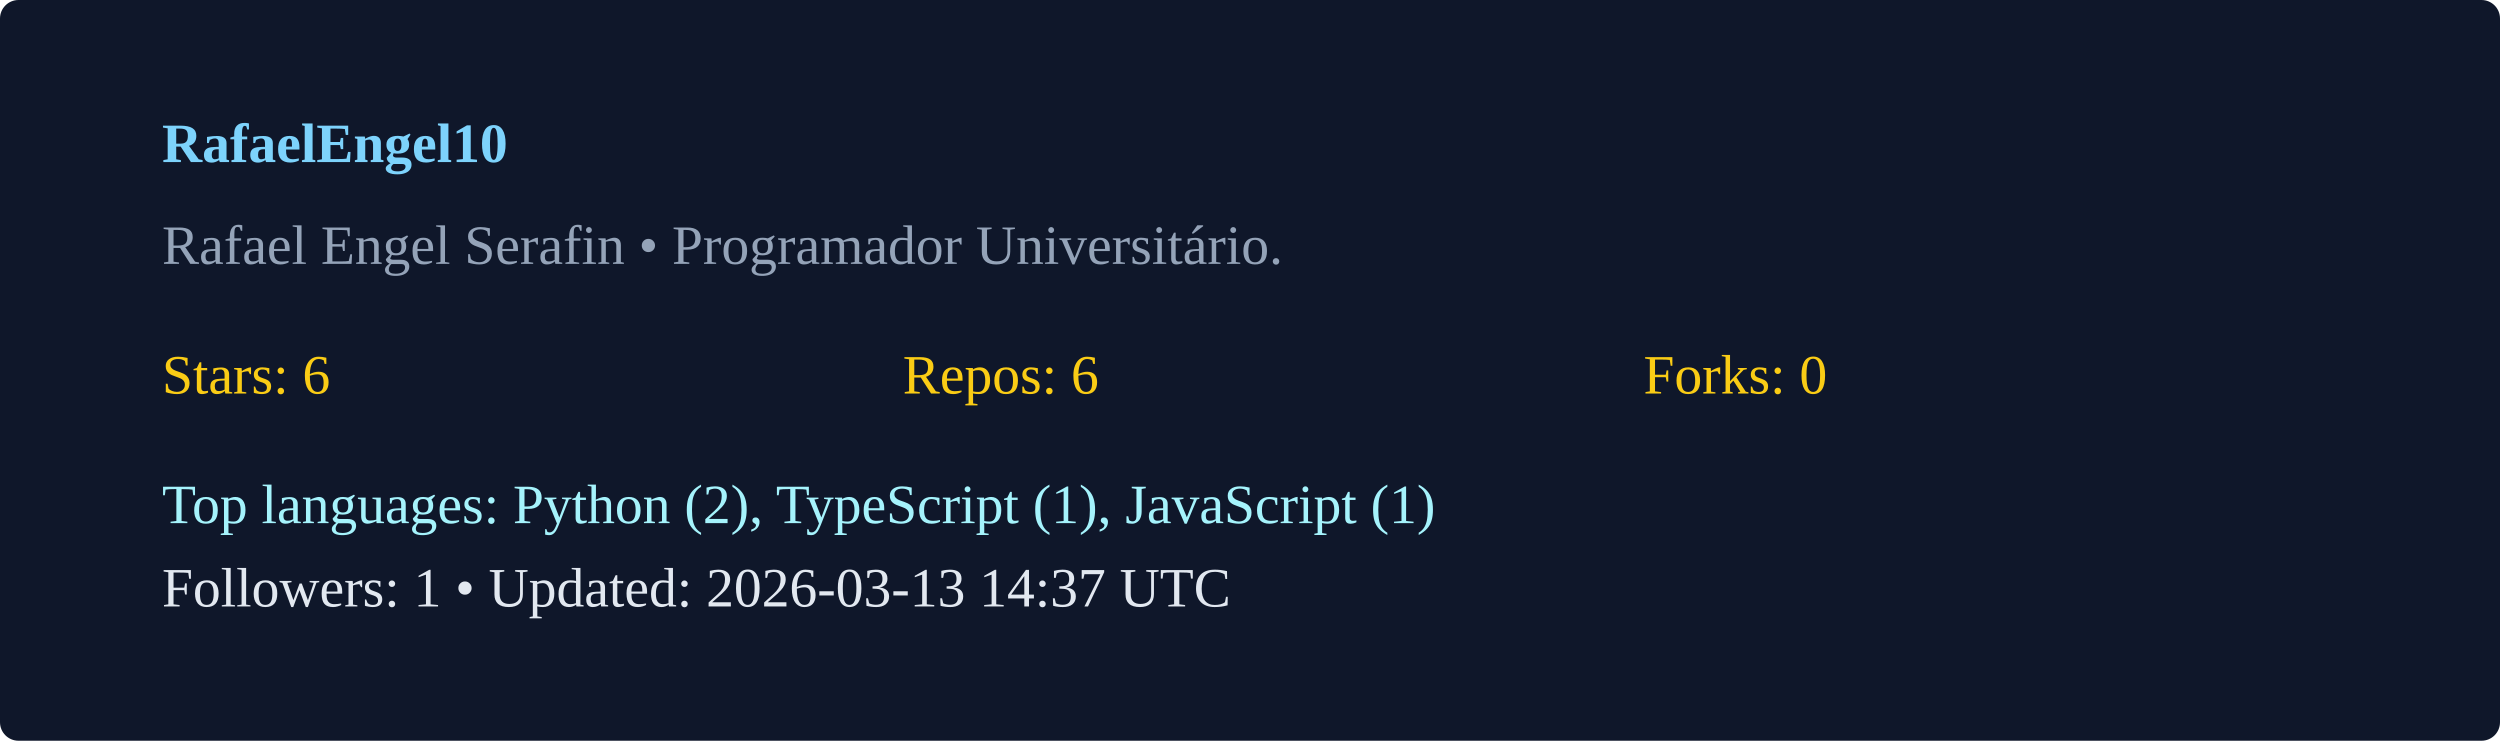
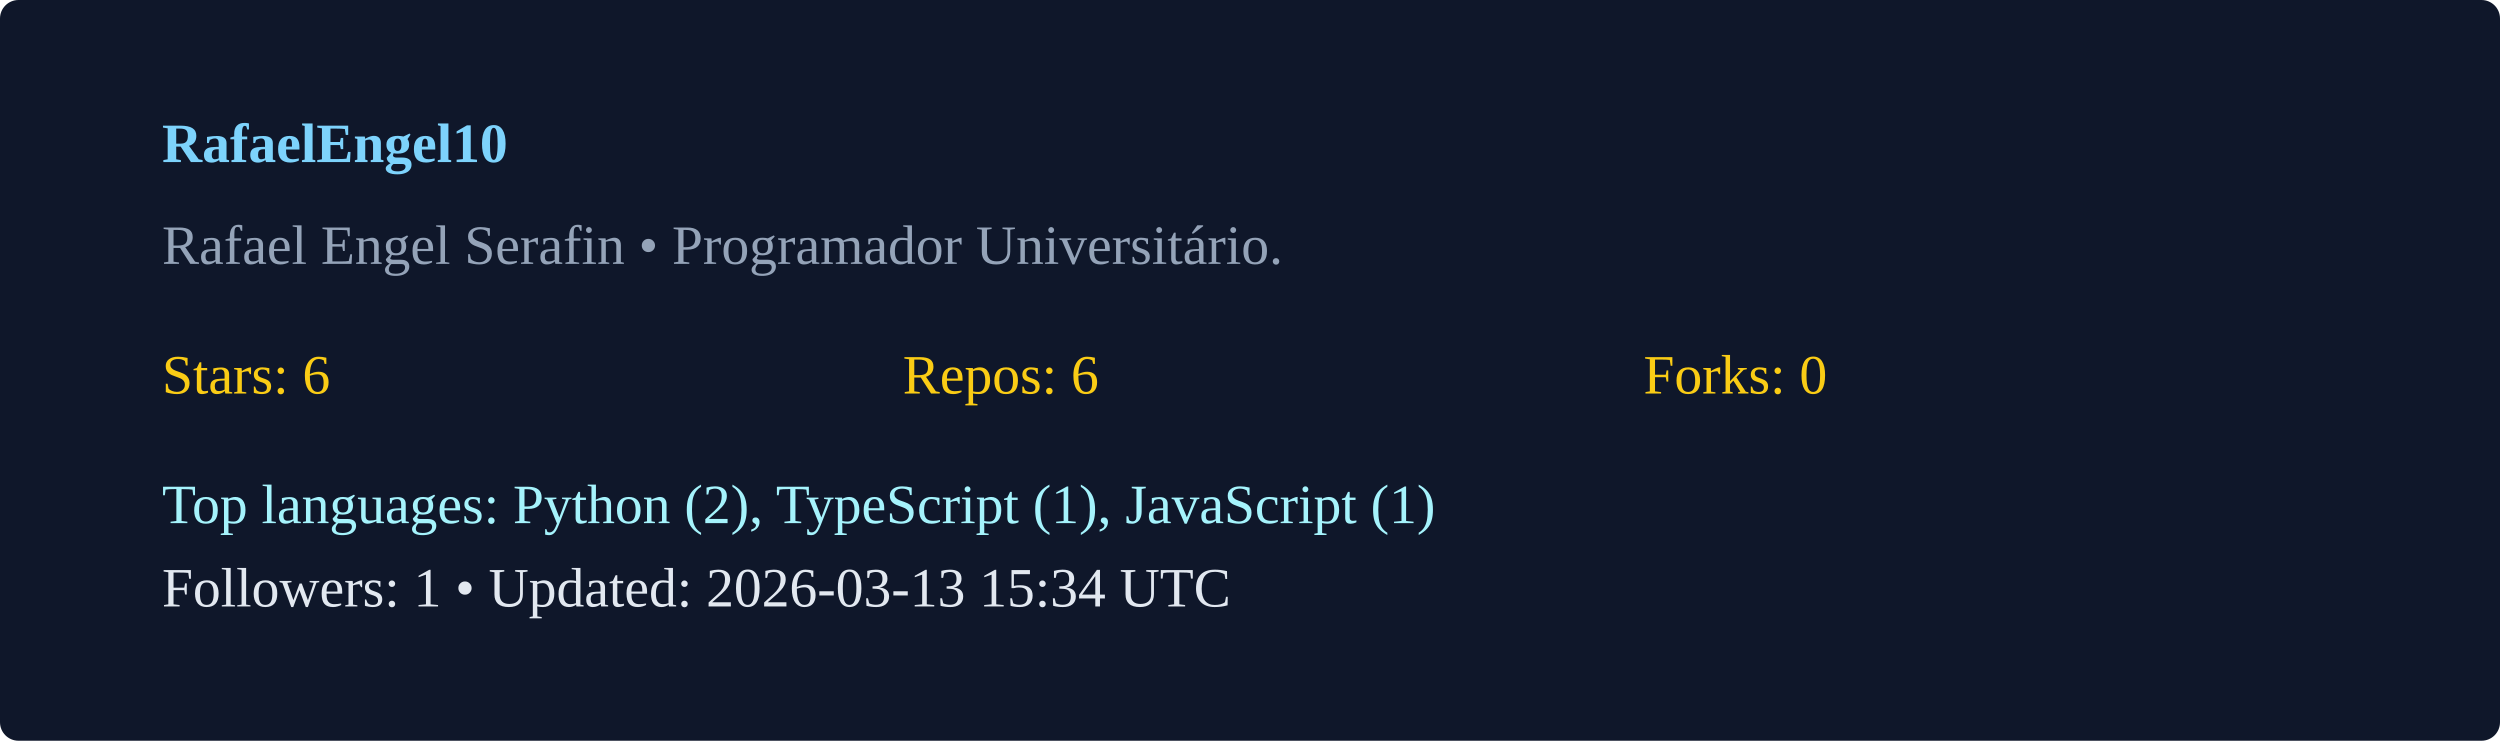
<svg xmlns="http://www.w3.org/2000/svg" width="540" height="160" viewBox="0 0 540 160">
  <rect width="100%" height="100%" rx="4" fill="#0f172a" />
  <g transform="translate(35,35)">
    <text x="0" y="0" fill="#7dd3fc" font-weight="600">RafaelEngel10</text>
    <text x="0" y="22" fill="#94a3b8">Rafael Engel Serafin  • Programador Universitário. </text>
    <g transform="translate(0,50)">
      <text x="0" y="0" fill="#facc15">Stars: 6</text>
      <text x="160" y="0" fill="#facc15">Repos: 6</text>
      <text x="320" y="0" fill="#facc15">Forks: 0</text>
      <text x="0" y="28" fill="#a5f3fc">Top languages: Python (2), TypeScript (1), JavaScript (1)</text>
-       <text x="0" y="46" fill="#e2e8f0">Followers: 1 • Updated: 2026-03-13 14:37 UTC</text>
+       <text x="0" y="46" fill="#e2e8f0">Followers: 1 • Updated: 2026-03-13 15:34 UTC</text>
    </g>
  </g>
</svg>
